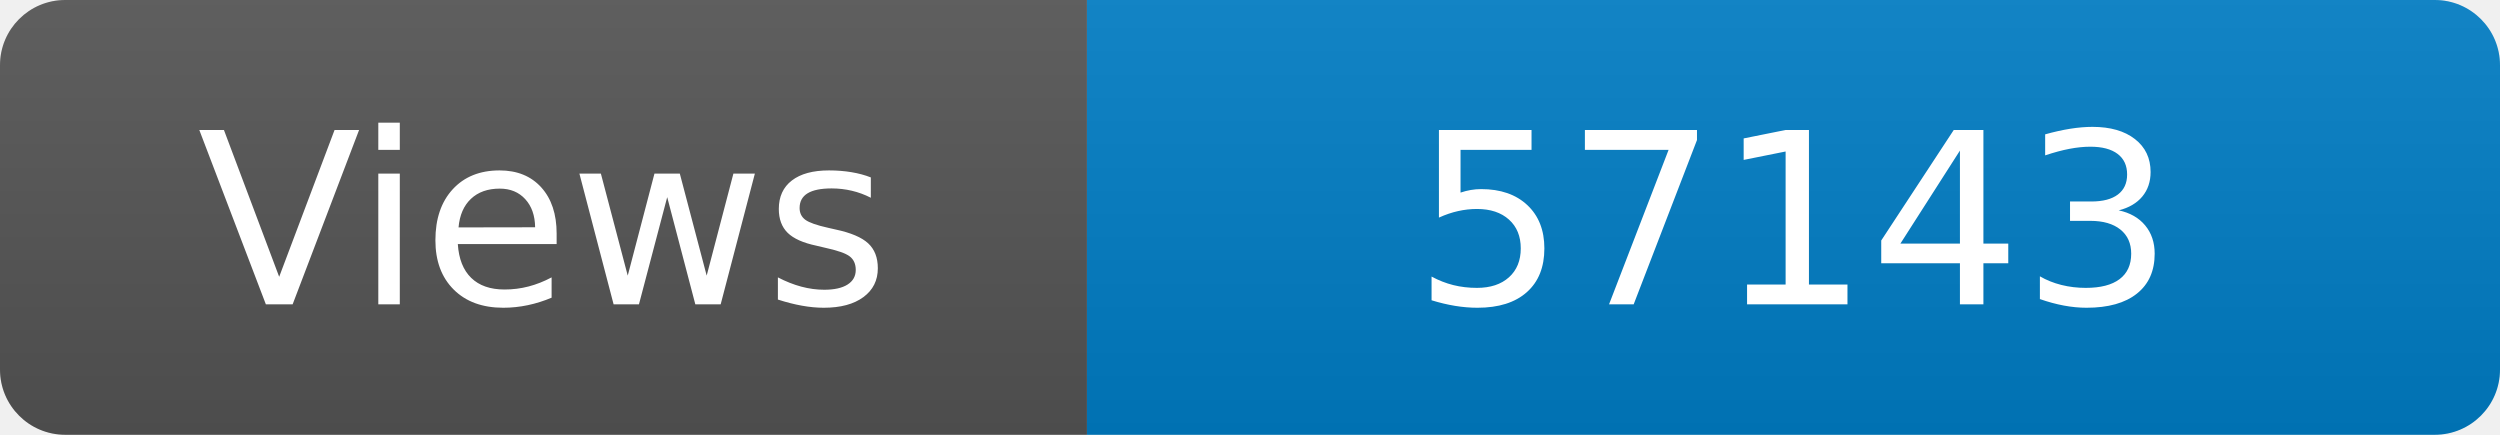
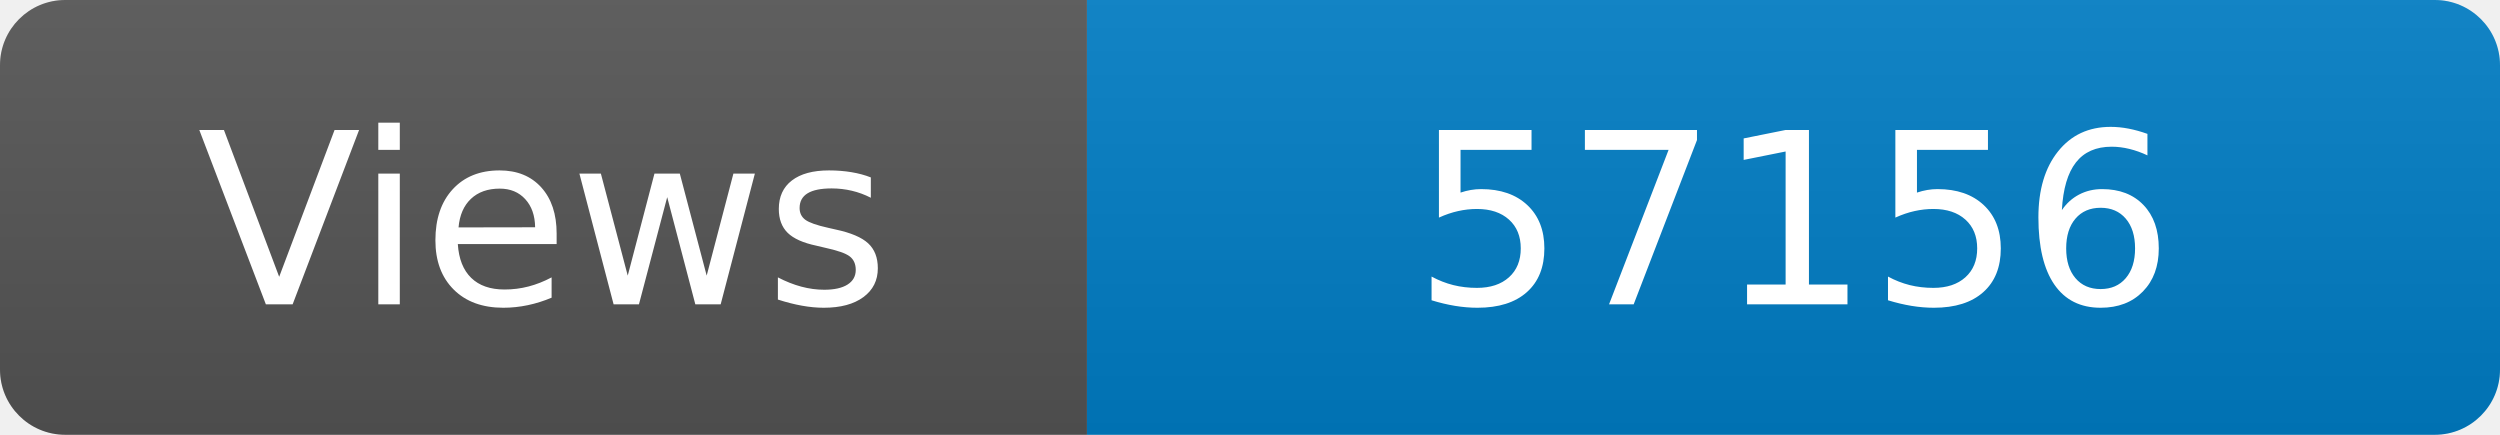
<svg xmlns="http://www.w3.org/2000/svg" width="115" height="20" role="img" aria-label="Maintained?: yes">
  <linearGradient id="s" x2="0" y2="100%">
    <stop offset="0" stop-color="#bbb" stop-opacity=".1" />
    <stop offset="1" stop-opacity=".1" />
  </linearGradient>
  <clipPath id="r">
    <rect width="115" height="20" rx="3" fill="#fff" />
  </clipPath>
  <g clip-path="url(#r)">
    <rect width="50" height="20" fill="#555" />
    <rect x="50" width="160" height="20" fill="#007ec6" />
    <rect width="115" height="20" fill="url(#s)" />
  </g>
  <g fill="#fff" text-anchor="middle" font-family="Verdana,Geneva,DejaVu Sans,sans-serif" font-size="110">
    <text x="250" y="140" transform="scale(.1)" fill="#fff">Views</text>
-     <text x="825" y="140" transform="scale(.1)" fill="#fff">57143</text>
+     <text x="825" y="140" transform="scale(.1)" fill="#fff">57156</text>
  </g>
</svg>
